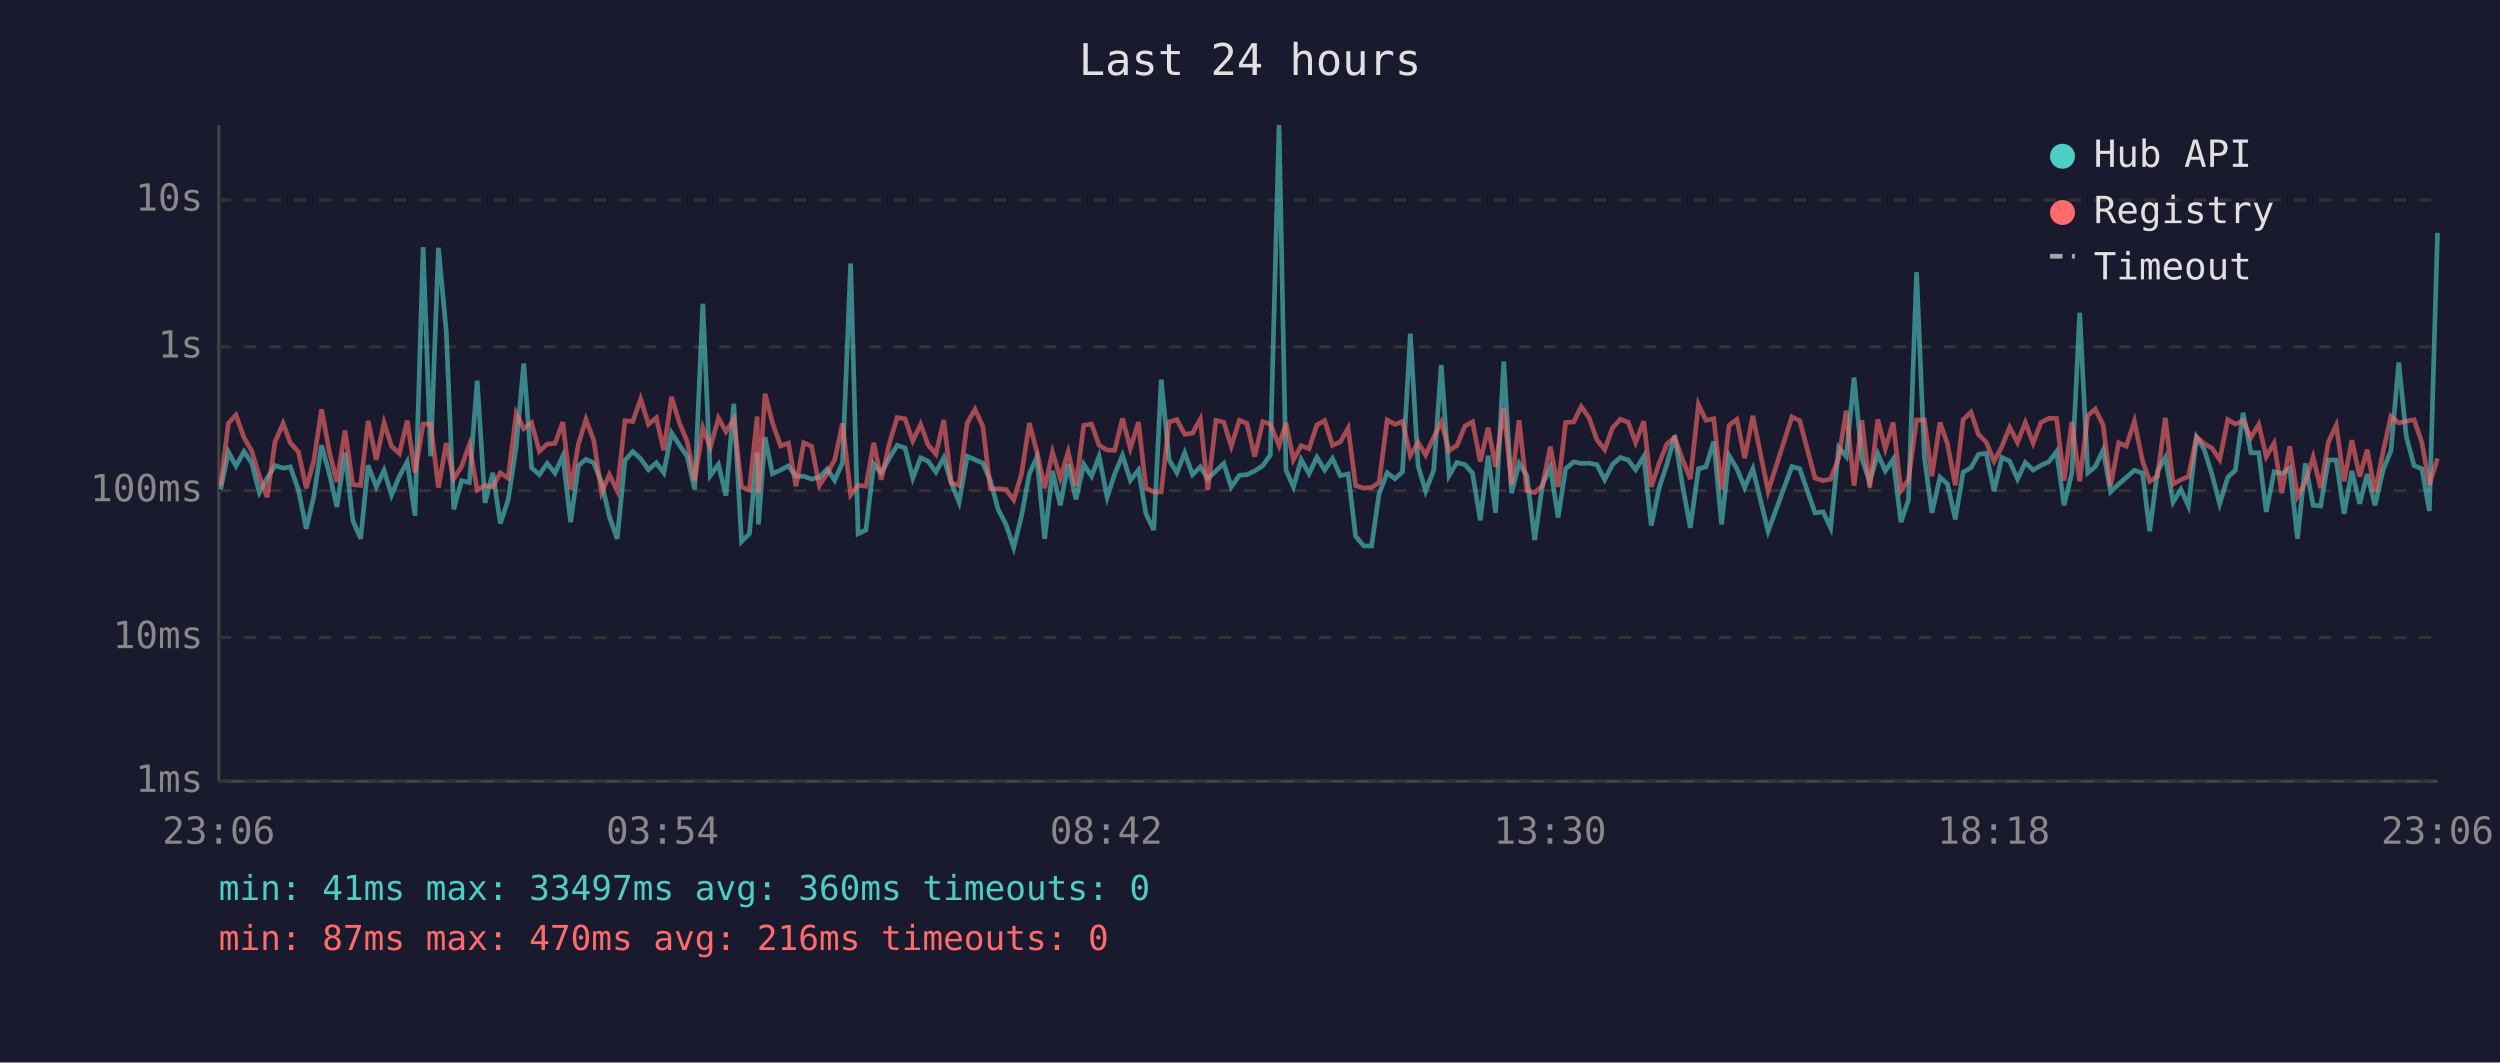
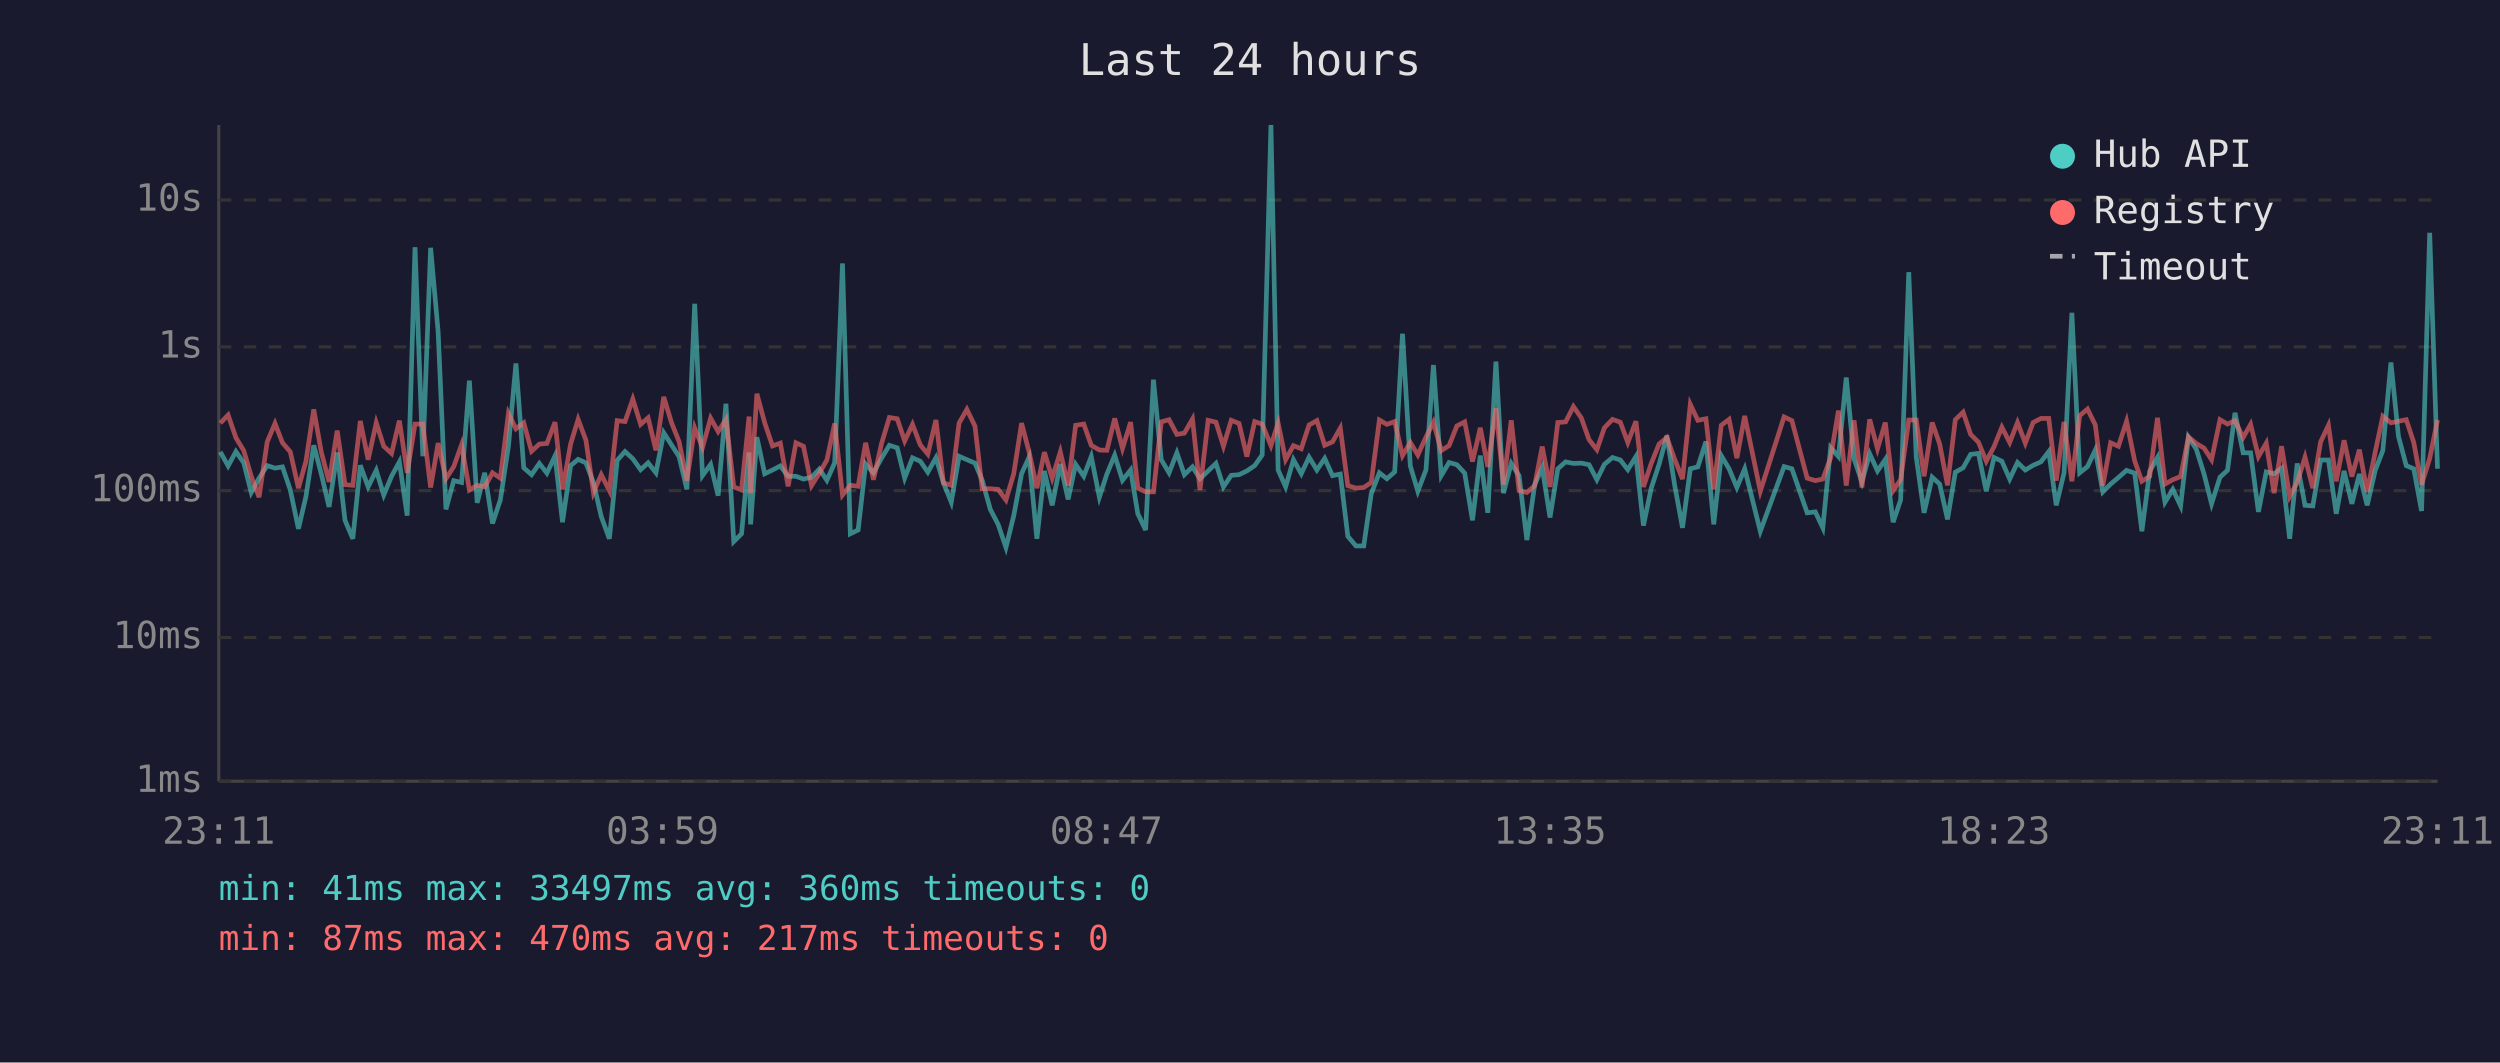
<svg xmlns="http://www.w3.org/2000/svg" viewBox="0 0 800 340" font-family="monospace" font-size="12">
  <rect width="800" height="340" fill="#1a1a2e" />
  <text x="400" y="24" fill="#e0e0e0" font-size="14" text-anchor="middle">Last 24 hours</text>
  <line x1="70" y1="40" x2="70" y2="250" stroke="#444" stroke-width="1" />
  <line x1="70" y1="250" x2="780" y2="250" stroke="#444" stroke-width="1" />
  <line x1="70" y1="250" x2="780" y2="250" stroke="#333" stroke-width="1" stroke-dasharray="4" />
  <text x="65" y="250" fill="#888" text-anchor="end" dominant-baseline="middle">1ms</text>
  <line x1="70" y1="204" x2="780" y2="204" stroke="#333" stroke-width="1" stroke-dasharray="4" />
  <text x="65" y="204" fill="#888" text-anchor="end" dominant-baseline="middle">10ms</text>
  <line x1="70" y1="157" x2="780" y2="157" stroke="#333" stroke-width="1" stroke-dasharray="4" />
  <text x="65" y="157" fill="#888" text-anchor="end" dominant-baseline="middle">100ms</text>
  <line x1="70" y1="111" x2="780" y2="111" stroke="#333" stroke-width="1" stroke-dasharray="4" />
  <text x="65" y="111" fill="#888" text-anchor="end" dominant-baseline="middle">1s</text>
  <line x1="70" y1="64" x2="780" y2="64" stroke="#333" stroke-width="1" stroke-dasharray="4" />
  <text x="65" y="64" fill="#888" text-anchor="end" dominant-baseline="middle">10s</text>
-   <text x="70" y="270" fill="#888" text-anchor="middle">23:06</text>
-   <text x="212" y="270" fill="#888" text-anchor="middle">03:54</text>
-   <text x="354" y="270" fill="#888" text-anchor="middle">08:42</text>
-   <text x="496" y="270" fill="#888" text-anchor="middle">13:30</text>
-   <text x="638" y="270" fill="#888" text-anchor="middle">18:18</text>
-   <text x="780" y="270" fill="#888" text-anchor="middle">23:06</text>
-   <polyline points="70.6,156.6 73.1,144.6 75.5,149.1 78.1,144.5 80.5,148.1 83.0,157.6 85.5,153.0 88.0,149.0 90.6,149.8 92.9,149.4 95.5,156.8 98.0,169.2 100.4,158.9 102.9,142.5 105.4,151.6 107.8,162.2 110.4,144.8 112.9,166.5 115.4,172.4 117.8,148.9 120.4,155.8 122.9,150.5 125.3,158.4 127.8,152.4 130.3,147.8 132.8,165.0 135.4,79.1 137.8,146.0 140.3,79.3 142.8,106.1 145.2,163.0 147.7,153.8 150.2,154.4 152.7,121.8 155.2,160.9 157.7,151.3 160.1,167.5 162.6,160.0 165.2,142.8 167.6,116.3 170.1,149.7 172.6,151.9 175.1,148.3 177.6,151.4 180.1,145.9 182.6,167.1 185.1,149.0 187.5,147.0 190.0,148.1 192.5,154.4 195.0,165.3 197.5,172.4 200.0,147.3 202.5,144.5 205.0,146.8 207.5,150.3 210.0,148.1 212.4,151.3 214.9,138.5 217.4,142.4 219.9,146.1 222.3,156.6 224.9,97.2 227.3,152.2 229.9,148.6 232.3,158.6 234.8,129.2 237.3,173.3 239.8,170.8 242.3,144.8 242.7,167.8 244.8,139.9 247.2,151.6 249.8,150.4 252.3,149.1 254.7,152.4 257.2,152.4 259.7,153.3 262.2,152.7 264.7,150.1 267.1,153.7 269.6,148.1 272.2,84.3 274.6,170.8 277.1,169.6 279.6,148.5 282.0,151.3 284.6,146.6 287.1,142.5 289.6,143.3 292.1,153.0 294.6,146.5 297.0,147.6 299.5,151.1 302.0,146.5 304.4,154.5 306.9,160.7 309.5,146.0 312.0,147.1 314.5,148.2 316.9,153.7 319.4,163.0 321.9,167.8 324.4,175.2 326.9,165.0 329.4,151.6 331.8,146.3 334.3,172.4 336.8,150.7 339.3,161.7 341.8,148.5 344.3,159.8 346.8,148.6 349.3,152.4 351.7,146.1 354.3,159.1 356.7,151.7 359.2,145.7 361.7,153.7 364.3,150.4 366.7,164.4 369.2,169.6 371.6,121.5 374.1,147.1 376.6,151.3 379.1,144.9 381.6,151.9 384.1,149.4 386.5,153.2 389.1,150.7 391.6,148.3 394.0,155.8 396.6,152.1 399.0,151.9 401.5,150.7 404.1,149.0 406.5,145.6 409.3,40.0 411.5,150.4 413.9,155.8 416.4,147.1 418.9,151.6 421.4,146.3 423.9,150.4 426.4,146.7 428.9,152.2 431.4,151.7 433.8,171.6 436.4,174.7 438.9,174.7 441.3,158.0 443.9,151.3 446.4,153.2 448.8,151.0 451.3,106.8 453.8,149.1 456.2,157.2 458.8,150.4 461.2,116.8 463.7,152.2 466.2,148.0 468.8,148.7 471.2,151.4 473.7,166.5 476.2,145.8 478.6,164.1 481.2,115.7 483.7,157.8 486.1,148.3 488.6,152.2 491.1,172.8 493.6,155.1 496.1,149.6 498.6,165.6 501.0,150.0 503.6,147.8 506.0,148.3 508.5,148.2 511.0,148.7 513.5,153.5 516.0,148.6 518.5,146.4 521.0,147.2 523.4,150.3 526.0,146.1 528.4,168.2 530.9,156.2 533.4,148.6 535.9,139.4 538.4,155.3 540.9,168.9 543.5,150.0 545.9,149.4 548.4,141.3 550.9,167.8 553.3,145.8 555.8,150.0 558.3,156.0 560.9,150.0 565.8,170.0 573.4,149.3 575.9,150.0 580.8,164.1 583.4,163.8 585.8,168.9 588.4,143.2 590.8,146.1 593.3,120.8 595.8,146.8 598.3,154.2 600.9,145.2 603.3,150.7 605.8,147.0 608.3,167.1 610.7,160.0 613.3,87.1 615.8,146.3 618.2,164.1 620.8,152.7 623.2,154.9 625.7,166.2 628.2,151.1 630.7,149.7 633.1,145.4 635.6,145.1 638.1,157.2 640.6,146.4 643.1,147.6 645.6,153.3 648.1,148.0 650.6,150.4 653.1,148.9 655.6,147.8 658.1,144.5 660.5,161.7 663.0,151.3 665.5,100.1 668.1,151.3 670.5,149.3 673.0,144.0 675.4,157.4 678.0,154.9 680.4,152.8 683.0,150.5 685.6,151.4 687.9,170.0 690.4,150.8 692.9,146.4 695.4,160.7 697.9,156.6 700.3,161.9 702.9,139.9 705.3,143.7 707.8,151.7 710.3,161.2 712.9,152.7 715.3,150.5 717.8,132.1 720.3,144.9 722.8,144.9 725.2,163.8 727.7,151.0 730.2,151.6 732.7,149.8 735.2,172.4 737.7,148.3 740.2,161.7 742.6,161.9 745.1,147.2 747.6,147.2 750.1,164.4 752.6,150.7 755.1,161.2 757.5,151.7 760.0,161.7 762.6,150.4 765.1,144.2 767.6,116.0 770.0,139.6 772.5,149.0 775.0,150.0 777.4,163.5 780.0,74.5" fill="none" stroke="#4ecdc4" stroke-width="1.5" opacity="0.6" />
-   <polyline points="70.6,155.3 73.1,135.4 75.5,132.8 78.1,140.1 80.5,144.2 83.0,152.4 85.5,159.1 88.0,141.4 90.6,135.5 92.9,141.7 95.5,144.6 98.0,156.2 100.4,147.6 102.9,131.0 105.4,144.6 107.8,154.2 110.4,137.8 112.9,155.1 115.4,155.3 117.8,134.7 120.4,147.1 122.9,135.3 125.3,142.8 127.8,145.1 130.3,134.6 132.8,151.3 135.4,135.7 137.8,135.7 140.3,156.0 142.8,141.8 145.2,153.2 147.7,149.3 150.2,142.3 152.7,156.8 155.2,155.3 157.7,155.8 160.1,151.3 162.6,153.0 165.2,132.3 167.6,137.2 170.1,135.3 172.6,144.4 175.1,142.1 177.6,141.9 180.1,135.1 182.6,156.6 185.1,142.1 187.5,134.2 190.0,140.9 192.5,157.6 195.0,151.9 197.5,157.0 200.0,134.6 202.5,134.9 205.0,127.7 207.5,135.8 210.0,133.7 212.4,144.1 214.9,127.0 217.4,135.3 219.9,141.3 222.3,153.8 224.9,136.9 227.3,143.2 229.9,133.8 232.3,138.1 234.8,134.2 237.3,155.8 239.8,156.8 242.3,133.3 242.7,157.8 244.8,126.0 247.2,135.3 249.8,142.7 252.3,141.8 254.7,155.6 257.2,141.7 259.7,142.8 262.2,155.4 264.7,151.4 267.1,147.2 269.6,135.5 272.2,158.4 274.6,155.3 277.1,155.6 279.6,141.7 282.0,153.5 284.6,141.9 287.1,133.6 289.6,134.0 292.1,141.1 294.6,135.8 297.0,142.4 299.5,145.3 302.0,134.4 304.4,154.5 306.9,155.3 309.5,135.4 312.0,131.0 314.5,136.4 316.9,156.4 319.4,156.4 321.9,156.6 324.4,160.0 326.9,151.6 329.4,135.4 331.8,144.6 334.3,156.2 336.8,144.7 339.3,153.0 341.8,144.6 344.3,155.4 346.8,136.1 349.3,135.7 351.7,142.5 354.3,144.0 356.7,144.1 359.2,133.9 361.7,143.5 364.3,135.1 366.7,156.2 369.2,157.4 371.6,157.4 374.1,135.0 376.6,134.3 379.1,139.0 381.6,138.6 384.1,134.1 386.5,156.8 389.1,134.5 391.6,135.1 394.0,142.8 396.6,134.5 399.0,135.5 401.5,146.1 404.1,134.9 406.5,135.7 409.3,142.6 411.5,135.4 413.9,147.1 416.4,142.6 418.9,143.6 421.4,136.0 423.9,134.6 426.4,142.5 428.9,141.4 431.4,137.0 433.8,155.4 436.4,156.2 438.9,156.0 441.3,154.4 443.9,134.4 446.4,135.8 448.8,134.9 451.3,145.8 453.8,141.6 456.2,145.6 458.8,139.9 461.2,135.1 463.7,144.2 466.2,142.6 468.8,136.3 471.2,135.0 473.7,147.7 476.2,136.9 478.6,149.4 481.2,130.6 483.7,155.1 486.1,134.5 488.6,157.0 491.1,157.6 493.6,155.4 496.1,142.9 498.6,155.8 501.0,135.2 503.6,135.0 506.0,130.1 508.5,133.7 511.0,140.7 513.5,143.9 516.0,136.9 518.5,134.2 521.0,135.1 523.4,141.6 526.0,134.8 528.4,155.8 530.9,148.3 533.4,142.1 535.9,140.0 538.4,147.0 540.9,153.3 543.5,129.4 545.9,134.5 548.4,134.0 550.9,156.6 553.3,136.1 555.8,134.2 558.3,146.6 560.9,133.1 565.8,157.2 573.4,133.4 575.9,134.6 580.8,153.0 583.4,153.8 585.8,153.3 588.4,146.5 590.8,131.4 593.3,155.4 595.8,134.5 598.3,156.0 600.9,134.2 603.3,143.6 605.8,135.2 608.3,157.0 610.7,153.5 613.3,134.4 615.8,134.4 618.2,152.4 620.8,135.2 623.2,142.1 625.7,155.3 628.2,134.3 630.7,131.9 633.1,139.0 635.6,141.5 638.1,147.6 640.6,142.9 643.1,136.7 645.6,141.6 648.1,135.2 650.6,141.8 653.1,135.2 655.6,133.9 658.1,133.9 660.5,153.8 663.0,135.0 665.5,154.0 668.1,133.0 670.5,130.9 673.0,136.0 675.4,155.4 678.0,141.7 680.4,142.8 683.0,134.8 685.6,147.5 687.9,154.0 690.4,152.4 692.9,133.7 695.4,154.9 697.9,153.5 700.3,152.5 702.9,139.8 705.3,141.9 707.8,143.4 710.3,147.1 712.9,134.3 715.3,135.7 717.8,134.6 720.3,140.0 722.8,135.8 725.2,146.1 727.7,141.8 730.2,157.8 732.7,142.8 735.2,158.9 737.7,154.4 740.2,146.3 742.6,156.2 745.1,141.4 747.6,136.1 750.1,154.0 752.6,140.9 755.1,152.5 757.5,143.9 760.0,157.4 762.6,144.5 765.1,133.2 767.6,135.3 770.0,134.8 772.5,134.3 775.0,141.6 777.4,155.1 780.0,146.7" fill="none" stroke="#ff6b6b" stroke-width="1.5" opacity="0.6" />
+   <text x="70" y="270" fill="#888" text-anchor="middle">23:11</text>
+   <text x="212" y="270" fill="#888" text-anchor="middle">03:59</text>
+   <text x="354" y="270" fill="#888" text-anchor="middle">08:47</text>
+   <text x="496" y="270" fill="#888" text-anchor="middle">13:35</text>
+   <text x="638" y="270" fill="#888" text-anchor="middle">18:23</text>
+   <text x="780" y="270" fill="#888" text-anchor="middle">23:11</text>
+   <polyline points="70.5,144.6 73.0,149.1 75.5,144.5 78.0,148.1 80.4,157.6 82.9,153.0 85.5,149.0 88.0,149.8 90.4,149.4 92.9,156.8 95.5,169.2 97.9,158.9 100.4,142.5 102.8,151.6 105.3,162.2 107.9,144.8 110.4,166.5 112.9,172.4 115.3,148.9 117.8,155.8 120.4,150.5 122.8,158.4 125.3,152.4 127.8,147.8 130.3,165.0 132.8,79.1 135.3,146.0 137.8,79.3 140.2,106.1 142.7,163.0 145.2,153.8 147.7,154.4 150.2,121.8 152.7,160.9 155.1,151.3 157.6,167.5 160.1,160.0 162.7,142.8 165.1,116.3 167.6,149.7 170.1,151.9 172.6,148.3 175.0,151.4 177.6,145.9 180.0,167.1 182.6,149.0 185.0,147.0 187.5,148.1 189.9,154.4 192.4,165.3 195.0,172.4 197.5,147.3 200.0,144.5 202.5,146.8 205.0,150.3 207.4,148.1 209.9,151.3 212.4,138.5 214.9,142.4 217.3,146.1 219.8,156.6 222.3,97.2 224.8,152.2 227.4,148.6 229.8,158.6 232.3,129.2 234.8,173.3 237.3,170.8 239.7,144.8 240.2,167.8 242.2,139.9 244.7,151.6 247.2,150.4 249.7,149.1 252.2,152.4 254.7,152.4 257.1,153.3 259.7,152.7 262.2,150.1 264.6,153.7 267.1,148.1 269.6,84.3 272.1,170.8 274.6,169.6 277.0,148.5 279.5,151.3 282.1,146.6 284.6,142.5 287.1,143.3 289.5,153.0 292.0,146.5 294.5,147.6 296.9,151.1 299.5,146.5 301.9,154.5 304.4,160.7 306.9,146.0 309.4,147.1 312.0,148.2 314.3,153.7 316.9,163.0 319.4,167.8 321.9,175.2 324.4,165.0 326.9,151.6 329.3,146.3 331.8,172.4 334.2,150.7 336.7,161.7 339.3,148.5 341.8,159.8 344.2,148.6 346.8,152.4 349.2,146.1 351.8,159.1 354.2,151.7 356.7,145.7 359.2,153.7 361.8,150.4 364.1,164.4 366.6,169.6 369.1,121.5 371.6,147.1 374.1,151.3 376.6,144.9 379.0,151.9 381.6,149.4 384.0,153.2 386.6,150.7 389.1,148.3 391.5,155.8 394.0,152.1 396.5,151.9 399.0,150.7 401.5,149.0 403.9,145.6 406.7,40.0 409.0,150.4 411.4,155.8 413.9,147.1 416.4,151.6 418.9,146.3 421.4,150.4 423.9,146.7 426.4,152.2 428.9,151.7 431.3,171.6 433.9,174.7 436.4,174.7 438.8,158.0 441.4,151.3 443.8,153.2 446.3,151.0 448.8,106.8 451.3,149.1 453.7,157.2 456.3,150.4 458.7,116.8 461.2,152.2 463.7,148.0 466.2,148.7 468.7,151.4 471.2,166.5 473.7,145.8 476.1,164.1 478.7,115.7 481.1,157.8 483.6,148.3 486.1,152.2 488.6,172.8 491.1,155.1 493.5,149.6 496.0,165.6 498.5,150.0 501.0,147.8 503.5,148.3 506.0,148.2 508.5,148.7 511.0,153.5 513.4,148.6 516.0,146.4 518.5,147.2 520.9,150.3 523.5,146.1 525.9,168.2 528.4,156.2 530.9,148.6 533.4,139.4 535.9,155.3 538.4,168.9 540.9,150.0 543.3,149.4 545.9,141.3 548.4,167.8 550.8,145.8 553.3,150.0 555.8,156.0 558.3,150.0 563.3,170.0 570.9,149.3 573.4,150.0 578.3,164.1 580.9,163.8 583.3,168.9 585.8,143.2 588.3,146.1 590.8,120.8 593.3,146.8 595.8,154.2 598.3,145.2 600.8,150.7 603.3,147.0 605.8,167.1 608.2,160.0 610.8,87.1 613.2,146.3 615.7,164.1 618.3,152.7 620.7,154.9 623.2,166.2 625.7,151.1 628.2,149.7 630.6,145.4 633.1,145.1 635.6,157.2 638.1,146.4 640.6,147.6 643.1,153.3 645.6,148.0 648.1,150.4 650.6,148.9 653.1,147.8 655.6,144.5 658.0,161.7 660.5,151.3 663.0,100.1 665.5,151.3 668.0,149.3 670.5,144.0 672.9,157.4 675.4,154.9 677.9,152.8 680.5,150.5 683.1,151.4 685.4,170.0 687.9,150.8 690.4,146.4 692.8,160.7 695.3,156.6 697.8,161.9 700.3,139.9 702.8,143.7 705.3,151.7 707.7,161.2 710.4,152.7 712.8,150.5 715.2,132.1 717.8,144.9 720.2,144.9 722.7,163.8 725.2,151.0 727.7,151.6 730.1,149.8 732.7,172.4 735.1,148.3 737.6,161.7 740.1,161.9 742.6,147.2 745.1,147.2 747.6,164.4 750.1,150.7 752.6,161.2 755.0,151.7 757.5,161.7 760.1,150.4 762.5,144.2 765.1,116.0 767.5,139.6 770.0,149.0 772.4,150.0 774.9,163.5 777.5,74.5 780.0,150.0" fill="none" stroke="#4ecdc4" stroke-width="1.5" opacity="0.6" />
+   <polyline points="70.5,135.4 73.0,132.8 75.5,140.1 78.0,144.2 80.4,152.4 82.9,159.1 85.5,141.4 88.0,135.5 90.4,141.7 92.9,144.6 95.5,156.2 97.9,147.6 100.4,131.0 102.8,144.6 105.3,154.2 107.9,137.8 110.4,155.1 112.9,155.3 115.3,134.7 117.8,147.1 120.4,135.3 122.8,142.8 125.3,145.1 127.8,134.6 130.3,151.3 132.8,135.7 135.3,135.7 137.8,156.0 140.2,141.8 142.7,153.2 145.2,149.3 147.7,142.3 150.2,156.8 152.7,155.3 155.1,155.8 157.6,151.3 160.1,153.0 162.7,132.3 165.1,137.2 167.6,135.3 170.1,144.4 172.6,142.1 175.0,141.9 177.6,135.1 180.0,156.6 182.6,142.1 185.0,134.2 187.5,140.9 189.9,157.6 192.4,151.9 195.0,157.0 197.5,134.6 200.0,134.9 202.5,127.7 205.0,135.8 207.4,133.7 209.9,144.1 212.4,127.0 214.9,135.3 217.3,141.3 219.8,153.8 222.3,136.9 224.8,143.2 227.4,133.8 229.8,138.1 232.3,134.2 234.8,155.8 237.3,156.8 239.7,133.3 240.2,157.8 242.2,126.0 244.7,135.3 247.2,142.7 249.7,141.8 252.2,155.6 254.7,141.7 257.1,142.8 259.7,155.4 262.2,151.4 264.6,147.2 267.1,135.5 269.6,158.4 272.1,155.3 274.6,155.6 277.0,141.7 279.5,153.5 282.1,141.9 284.6,133.6 287.1,134.0 289.5,141.1 292.0,135.8 294.5,142.4 296.9,145.3 299.5,134.4 301.9,154.5 304.4,155.3 306.9,135.4 309.4,131.0 312.0,136.4 314.3,156.4 316.9,156.4 319.4,156.6 321.9,160.0 324.4,151.6 326.9,135.4 329.3,144.6 331.8,156.2 334.2,144.7 336.7,153.0 339.3,144.6 341.8,155.4 344.2,136.1 346.8,135.7 349.2,142.5 351.8,144.0 354.2,144.1 356.7,133.9 359.2,143.5 361.8,135.1 364.1,156.2 366.6,157.4 369.1,157.4 371.6,135.0 374.1,134.3 376.6,139.0 379.0,138.6 381.6,134.1 384.0,156.8 386.6,134.5 389.1,135.1 391.5,142.8 394.0,134.5 396.5,135.5 399.0,146.1 401.5,134.9 403.9,135.7 406.7,142.6 409.0,135.4 411.4,147.1 413.9,142.6 416.4,143.6 418.9,136.0 421.4,134.6 423.9,142.5 426.4,141.4 428.9,137.0 431.3,155.4 433.9,156.2 436.4,156.0 438.8,154.4 441.4,134.4 443.8,135.8 446.3,134.9 448.8,145.8 451.3,141.6 453.7,145.6 456.3,139.9 458.7,135.1 461.2,144.2 463.7,142.6 466.2,136.3 468.7,135.0 471.2,147.7 473.7,136.9 476.1,149.4 478.7,130.6 481.1,155.1 483.6,134.5 486.1,157.0 488.6,157.6 491.1,155.4 493.5,142.9 496.0,155.8 498.5,135.2 501.0,135.0 503.5,130.1 506.0,133.7 508.5,140.7 511.0,143.9 513.4,136.9 516.0,134.2 518.5,135.1 520.9,141.6 523.5,134.8 525.9,155.8 528.4,148.3 530.9,142.1 533.4,140.0 535.9,147.0 538.4,153.3 540.9,129.4 543.3,134.5 545.9,134.0 548.4,156.6 550.8,136.1 553.3,134.2 555.8,146.6 558.3,133.1 563.3,157.2 570.9,133.4 573.4,134.6 578.3,153.0 580.9,153.8 583.3,153.3 585.8,146.5 588.3,131.4 590.8,155.4 593.3,134.5 595.8,156.0 598.3,134.2 600.8,143.6 603.3,135.2 605.8,157.0 608.2,153.5 610.8,134.4 613.2,134.4 615.7,152.4 618.3,135.2 620.7,142.1 623.2,155.3 625.7,134.3 628.2,131.9 630.6,139.0 633.1,141.5 635.6,147.6 638.1,142.9 640.6,136.7 643.1,141.6 645.6,135.2 648.1,141.8 650.6,135.2 653.1,133.9 655.6,133.9 658.0,153.8 660.5,135.0 663.0,154.0 665.5,133.0 668.0,130.9 670.5,136.0 672.9,155.4 675.4,141.7 677.9,142.8 680.5,134.8 683.1,147.5 685.4,154.0 687.9,152.4 690.4,133.7 692.8,154.9 695.3,153.5 697.8,152.5 700.3,139.8 702.8,141.9 705.3,143.4 707.7,147.1 710.4,134.3 712.8,135.7 715.2,134.6 717.8,140.0 720.2,135.8 722.7,146.1 725.2,141.8 727.7,157.8 730.1,142.8 732.7,158.9 735.1,154.4 737.6,146.3 740.1,156.2 742.6,141.4 745.1,136.1 747.6,154.0 750.1,140.9 752.6,152.5 755.0,143.9 757.5,157.4 760.1,144.5 762.5,133.2 765.1,135.3 767.5,134.8 770.0,134.3 772.4,141.6 774.9,155.1 777.5,146.7 780.0,134.4" fill="none" stroke="#ff6b6b" stroke-width="1.5" opacity="0.6" />
  <circle cx="660" cy="50" r="4" fill="#4ecdc4" />
  <text x="670" y="50" fill="#e0e0e0" dominant-baseline="middle">Hub API</text>
  <circle cx="660" cy="68" r="4" fill="#ff6b6b" />
  <text x="670" y="68" fill="#e0e0e0" dominant-baseline="middle">Registry</text>
  <line x1="656" y1="82" x2="664" y2="82" stroke="#e0e0e0" stroke-width="1.5" stroke-dasharray="4,3" opacity="0.7" />
  <text x="670" y="86" fill="#e0e0e0" dominant-baseline="middle">Timeout</text>
  <text x="70" y="288" fill="#4ecdc4" font-size="11">min: 41ms  max: 33497ms  avg: 360ms  timeouts: 0</text>
-   <text x="70" y="304" fill="#ff6b6b" font-size="11">min: 87ms  max: 470ms  avg: 216ms  timeouts: 0</text>
+   <text x="70" y="304" fill="#ff6b6b" font-size="11">min: 87ms  max: 470ms  avg: 217ms  timeouts: 0</text>
</svg>
